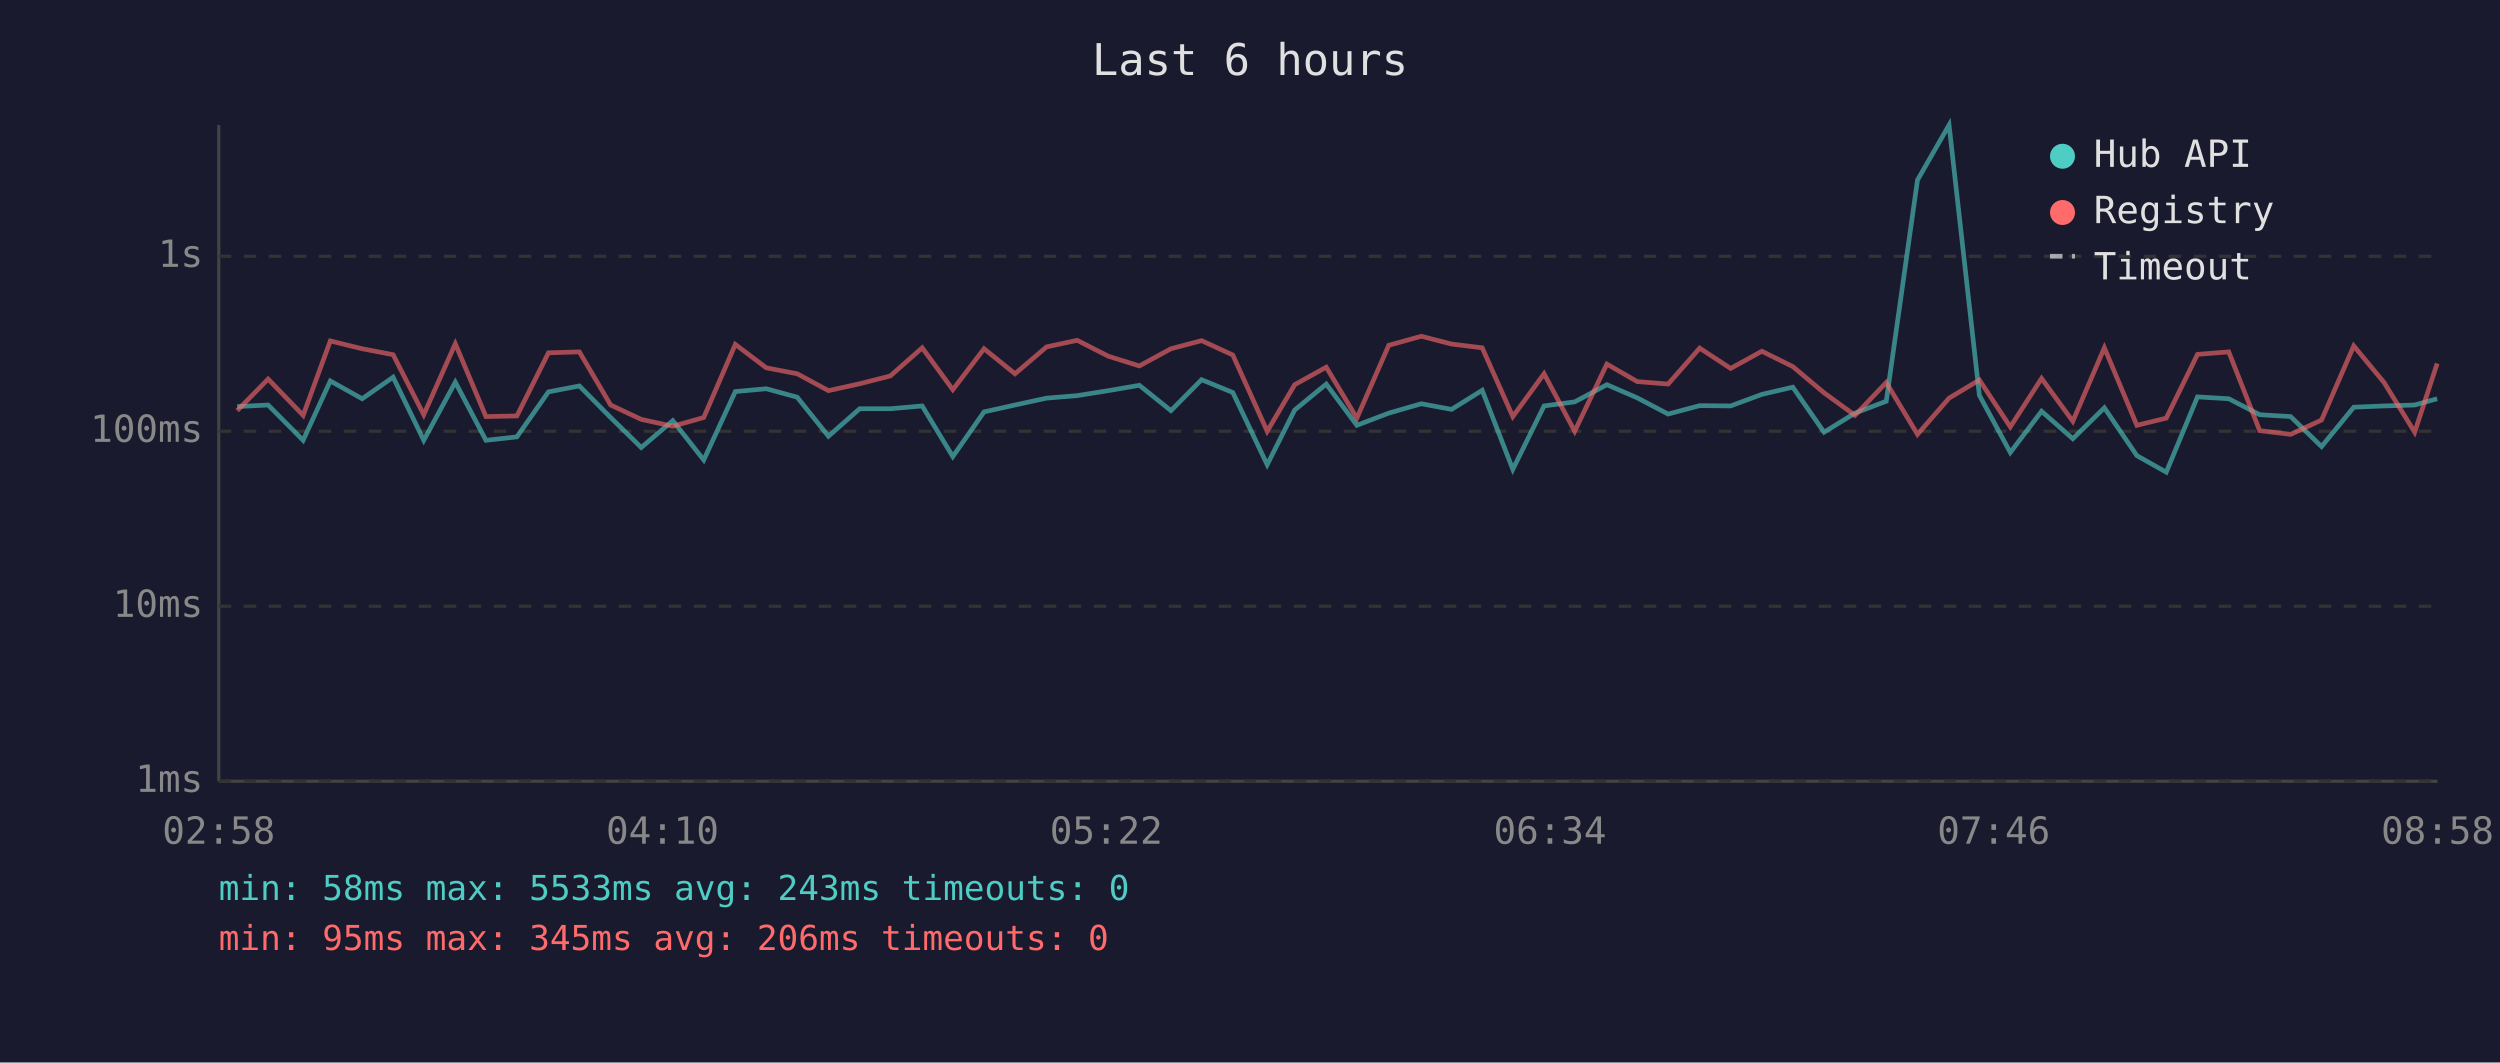
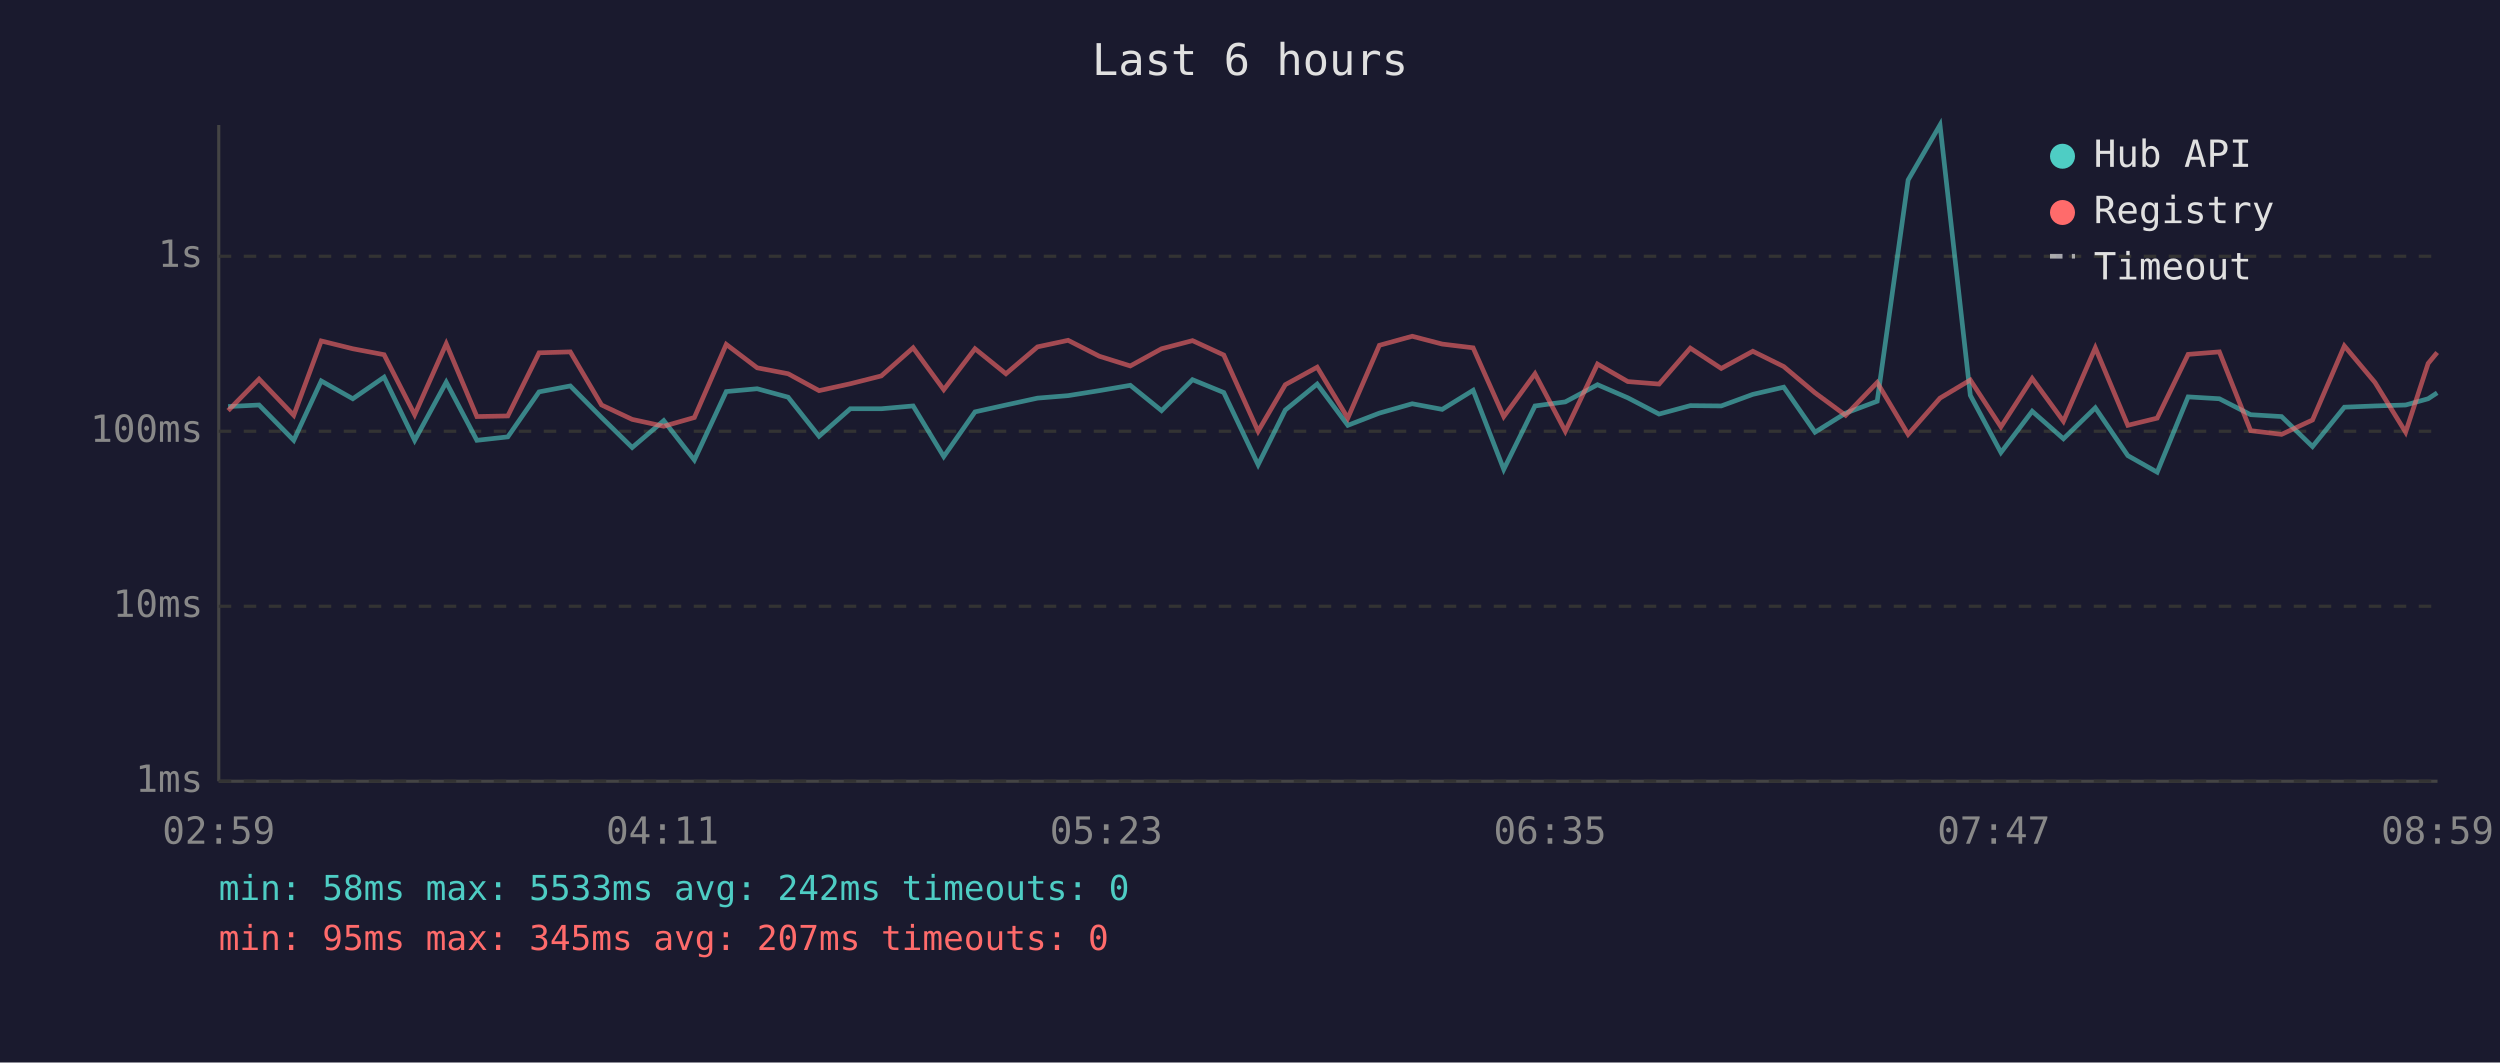
<svg xmlns="http://www.w3.org/2000/svg" viewBox="0 0 800 340" font-family="monospace" font-size="12">
  <rect width="800" height="340" fill="#1a1a2e" />
  <text x="400" y="24" fill="#e0e0e0" font-size="14" text-anchor="middle">Last 6 hours</text>
  <line x1="70" y1="40" x2="70" y2="250" stroke="#444" stroke-width="1" />
  <line x1="70" y1="250" x2="780" y2="250" stroke="#444" stroke-width="1" />
  <line x1="70" y1="250" x2="780" y2="250" stroke="#333" stroke-width="1" stroke-dasharray="4" />
  <text x="65" y="250" fill="#888" text-anchor="end" dominant-baseline="middle">1ms</text>
  <line x1="70" y1="194" x2="780" y2="194" stroke="#333" stroke-width="1" stroke-dasharray="4" />
  <text x="65" y="194" fill="#888" text-anchor="end" dominant-baseline="middle">10ms</text>
  <line x1="70" y1="138" x2="780" y2="138" stroke="#333" stroke-width="1" stroke-dasharray="4" />
  <text x="65" y="138" fill="#888" text-anchor="end" dominant-baseline="middle">100ms</text>
  <line x1="70" y1="82" x2="780" y2="82" stroke="#333" stroke-width="1" stroke-dasharray="4" />
  <text x="65" y="82" fill="#888" text-anchor="end" dominant-baseline="middle">1s</text>
-   <text x="70" y="270" fill="#888" text-anchor="middle">02:58</text>
-   <text x="212" y="270" fill="#888" text-anchor="middle">04:10</text>
-   <text x="354" y="270" fill="#888" text-anchor="middle">05:22</text>
-   <text x="496" y="270" fill="#888" text-anchor="middle">06:34</text>
-   <text x="638" y="270" fill="#888" text-anchor="middle">07:46</text>
-   <text x="780" y="270" fill="#888" text-anchor="middle">08:58</text>
-   <polyline points="75.9,130.1 85.8,129.6 97.0,140.9 105.7,121.9 115.9,127.6 125.8,120.7 135.6,140.9 145.7,122.3 155.5,140.9 165.4,139.8 175.5,125.4 185.4,123.5 195.4,133.6 205.2,143.2 215.3,134.6 225.2,147.2 235.3,125.3 245.2,124.4 255.1,127.1 265.1,139.6 275.1,130.8 284.9,130.8 295.1,129.9 304.9,146.1 314.9,131.8 324.8,129.6 334.9,127.4 344.7,126.6 354.7,125.0 364.6,123.3 374.7,131.4 384.5,121.5 394.5,125.6 405.5,148.7 414.3,131.2 424.4,122.9 434.2,136.1 444.4,132.2 454.8,129.2 464.5,131.0 474.3,124.9 484.1,150.2 494.1,129.9 503.9,128.6 514.2,123.1 523.9,127.3 533.8,132.5 543.9,129.8 553.8,129.9 563.8,126.2 573.7,123.9 583.7,138.3 593.6,132.2 603.6,128.4 613.6,57.6 623.7,40.0 633.4,126.5 643.3,144.8 653.3,131.6 663.3,140.4 673.4,130.5 683.8,145.8 693.2,151.1 703.2,127.0 713.2,127.6 723.1,132.7 733.0,133.3 742.9,142.9 753.2,130.3 762.9,129.9 772.7,129.6 779.9,127.6" fill="none" stroke="#4ecdc4" stroke-width="1.5" opacity="0.6" />
-   <polyline points="75.9,131.4 85.8,121.3 97.0,132.9 105.7,109.1 115.9,111.6 125.8,113.5 135.6,132.7 145.7,110.0 155.5,133.3 165.4,133.1 175.5,112.9 185.4,112.6 195.4,129.6 205.2,134.2 215.3,136.4 225.2,133.6 235.3,110.2 245.2,117.7 255.1,119.6 265.1,125.0 275.1,122.8 284.9,120.3 295.1,111.3 304.9,124.7 314.9,111.6 324.8,119.6 334.9,111.0 344.7,108.9 354.7,114.0 364.6,117.1 374.7,111.6 384.5,109.0 394.5,113.6 405.5,138.0 414.3,123.1 424.4,117.5 434.2,133.8 444.4,110.5 454.8,107.6 464.5,110.1 474.3,111.3 484.1,133.3 494.1,119.6 503.9,138.0 514.2,116.5 523.9,122.1 533.8,122.9 543.9,111.4 553.8,117.9 563.8,112.4 573.7,117.3 583.7,125.7 593.6,132.9 603.6,122.4 613.6,139.0 623.7,127.4 633.4,121.6 643.3,136.6 653.3,121.1 663.3,134.8 673.4,111.3 683.8,136.1 693.2,133.8 703.2,113.4 713.2,112.6 723.1,137.8 733.0,139.0 742.9,134.4 753.2,110.7 762.9,122.4 772.7,138.3 779.9,116.3" fill="none" stroke="#ff6b6b" stroke-width="1.5" opacity="0.6" />
+   <text x="70" y="270" fill="#888" text-anchor="middle">02:59</text>
+   <text x="212" y="270" fill="#888" text-anchor="middle">04:11</text>
+   <text x="354" y="270" fill="#888" text-anchor="middle">05:23</text>
+   <text x="496" y="270" fill="#888" text-anchor="middle">06:35</text>
+   <text x="638" y="270" fill="#888" text-anchor="middle">07:47</text>
+   <text x="780" y="270" fill="#888" text-anchor="middle">08:59</text>
+   <polyline points="73.0,130.1 82.9,129.6 94.0,140.9 102.8,121.9 112.9,127.6 122.9,120.7 132.7,140.9 142.8,122.3 152.6,140.9 162.5,139.8 172.5,125.4 182.5,123.5 192.5,133.6 202.3,143.2 212.4,134.6 222.2,147.2 232.4,125.3 242.3,124.4 252.2,127.1 262.1,139.6 272.1,130.8 282.0,130.8 292.2,129.9 302.0,146.1 312.0,131.8 321.9,129.6 332.0,127.4 341.8,126.6 351.8,125.0 361.7,123.3 371.7,131.4 381.6,121.5 391.6,125.6 402.6,148.7 411.3,131.2 421.5,122.9 431.3,136.1 441.4,132.2 451.9,129.2 461.5,131.0 471.4,124.9 481.2,150.2 491.2,129.9 500.9,128.6 511.2,123.1 520.9,127.3 530.9,132.5 540.9,129.8 550.8,129.9 560.9,126.2 570.8,123.9 580.8,138.3 590.6,132.2 600.7,128.4 610.6,57.6 620.8,40.0 630.5,126.5 640.3,144.8 650.3,131.6 660.3,140.4 670.5,130.5 680.9,145.8 690.3,151.1 700.2,127.0 710.2,127.6 720.2,132.7 730.1,133.3 740.0,142.9 750.2,130.3 760.0,129.9 769.8,129.6 777.0,127.6 779.9,125.7" fill="none" stroke="#4ecdc4" stroke-width="1.5" opacity="0.6" />
+   <polyline points="73.0,131.4 82.9,121.3 94.0,132.9 102.8,109.1 112.9,111.6 122.9,113.5 132.7,132.7 142.8,110.0 152.6,133.3 162.5,133.1 172.5,112.9 182.5,112.6 192.5,129.6 202.3,134.2 212.4,136.4 222.2,133.6 232.4,110.2 242.3,117.7 252.2,119.6 262.1,125.0 272.1,122.8 282.0,120.3 292.2,111.3 302.0,124.7 312.0,111.6 321.9,119.6 332.0,111.0 341.8,108.9 351.8,114.0 361.7,117.1 371.7,111.6 381.6,109.0 391.6,113.6 402.6,138.0 411.3,123.1 421.5,117.5 431.3,133.8 441.4,110.5 451.9,107.6 461.5,110.1 471.4,111.3 481.2,133.3 491.2,119.6 500.9,138.0 511.2,116.5 520.9,122.1 530.9,122.9 540.9,111.4 550.8,117.9 560.9,112.4 570.8,117.3 580.8,125.7 590.6,132.9 600.7,122.4 610.6,139.0 620.8,127.4 630.5,121.6 640.3,136.6 650.3,121.1 660.3,134.8 670.5,111.3 680.9,136.1 690.3,133.8 700.2,113.4 710.2,112.6 720.2,137.8 730.1,139.0 740.0,134.4 750.2,110.7 760.0,122.4 769.8,138.3 777.0,116.3 779.9,112.8" fill="none" stroke="#ff6b6b" stroke-width="1.5" opacity="0.6" />
  <circle cx="660" cy="50" r="4" fill="#4ecdc4" />
  <text x="670" y="50" fill="#e0e0e0" dominant-baseline="middle">Hub API</text>
  <circle cx="660" cy="68" r="4" fill="#ff6b6b" />
  <text x="670" y="68" fill="#e0e0e0" dominant-baseline="middle">Registry</text>
  <line x1="656" y1="82" x2="664" y2="82" stroke="#e0e0e0" stroke-width="1.5" stroke-dasharray="4,3" opacity="0.7" />
  <text x="670" y="86" fill="#e0e0e0" dominant-baseline="middle">Timeout</text>
-   <text x="70" y="288" fill="#4ecdc4" font-size="11">min: 58ms  max: 5533ms  avg: 243ms  timeouts: 0</text>
-   <text x="70" y="304" fill="#ff6b6b" font-size="11">min: 95ms  max: 345ms  avg: 206ms  timeouts: 0</text>
+   <text x="70" y="288" fill="#4ecdc4" font-size="11">min: 58ms  max: 5533ms  avg: 242ms  timeouts: 0</text>
+   <text x="70" y="304" fill="#ff6b6b" font-size="11">min: 95ms  max: 345ms  avg: 207ms  timeouts: 0</text>
</svg>
